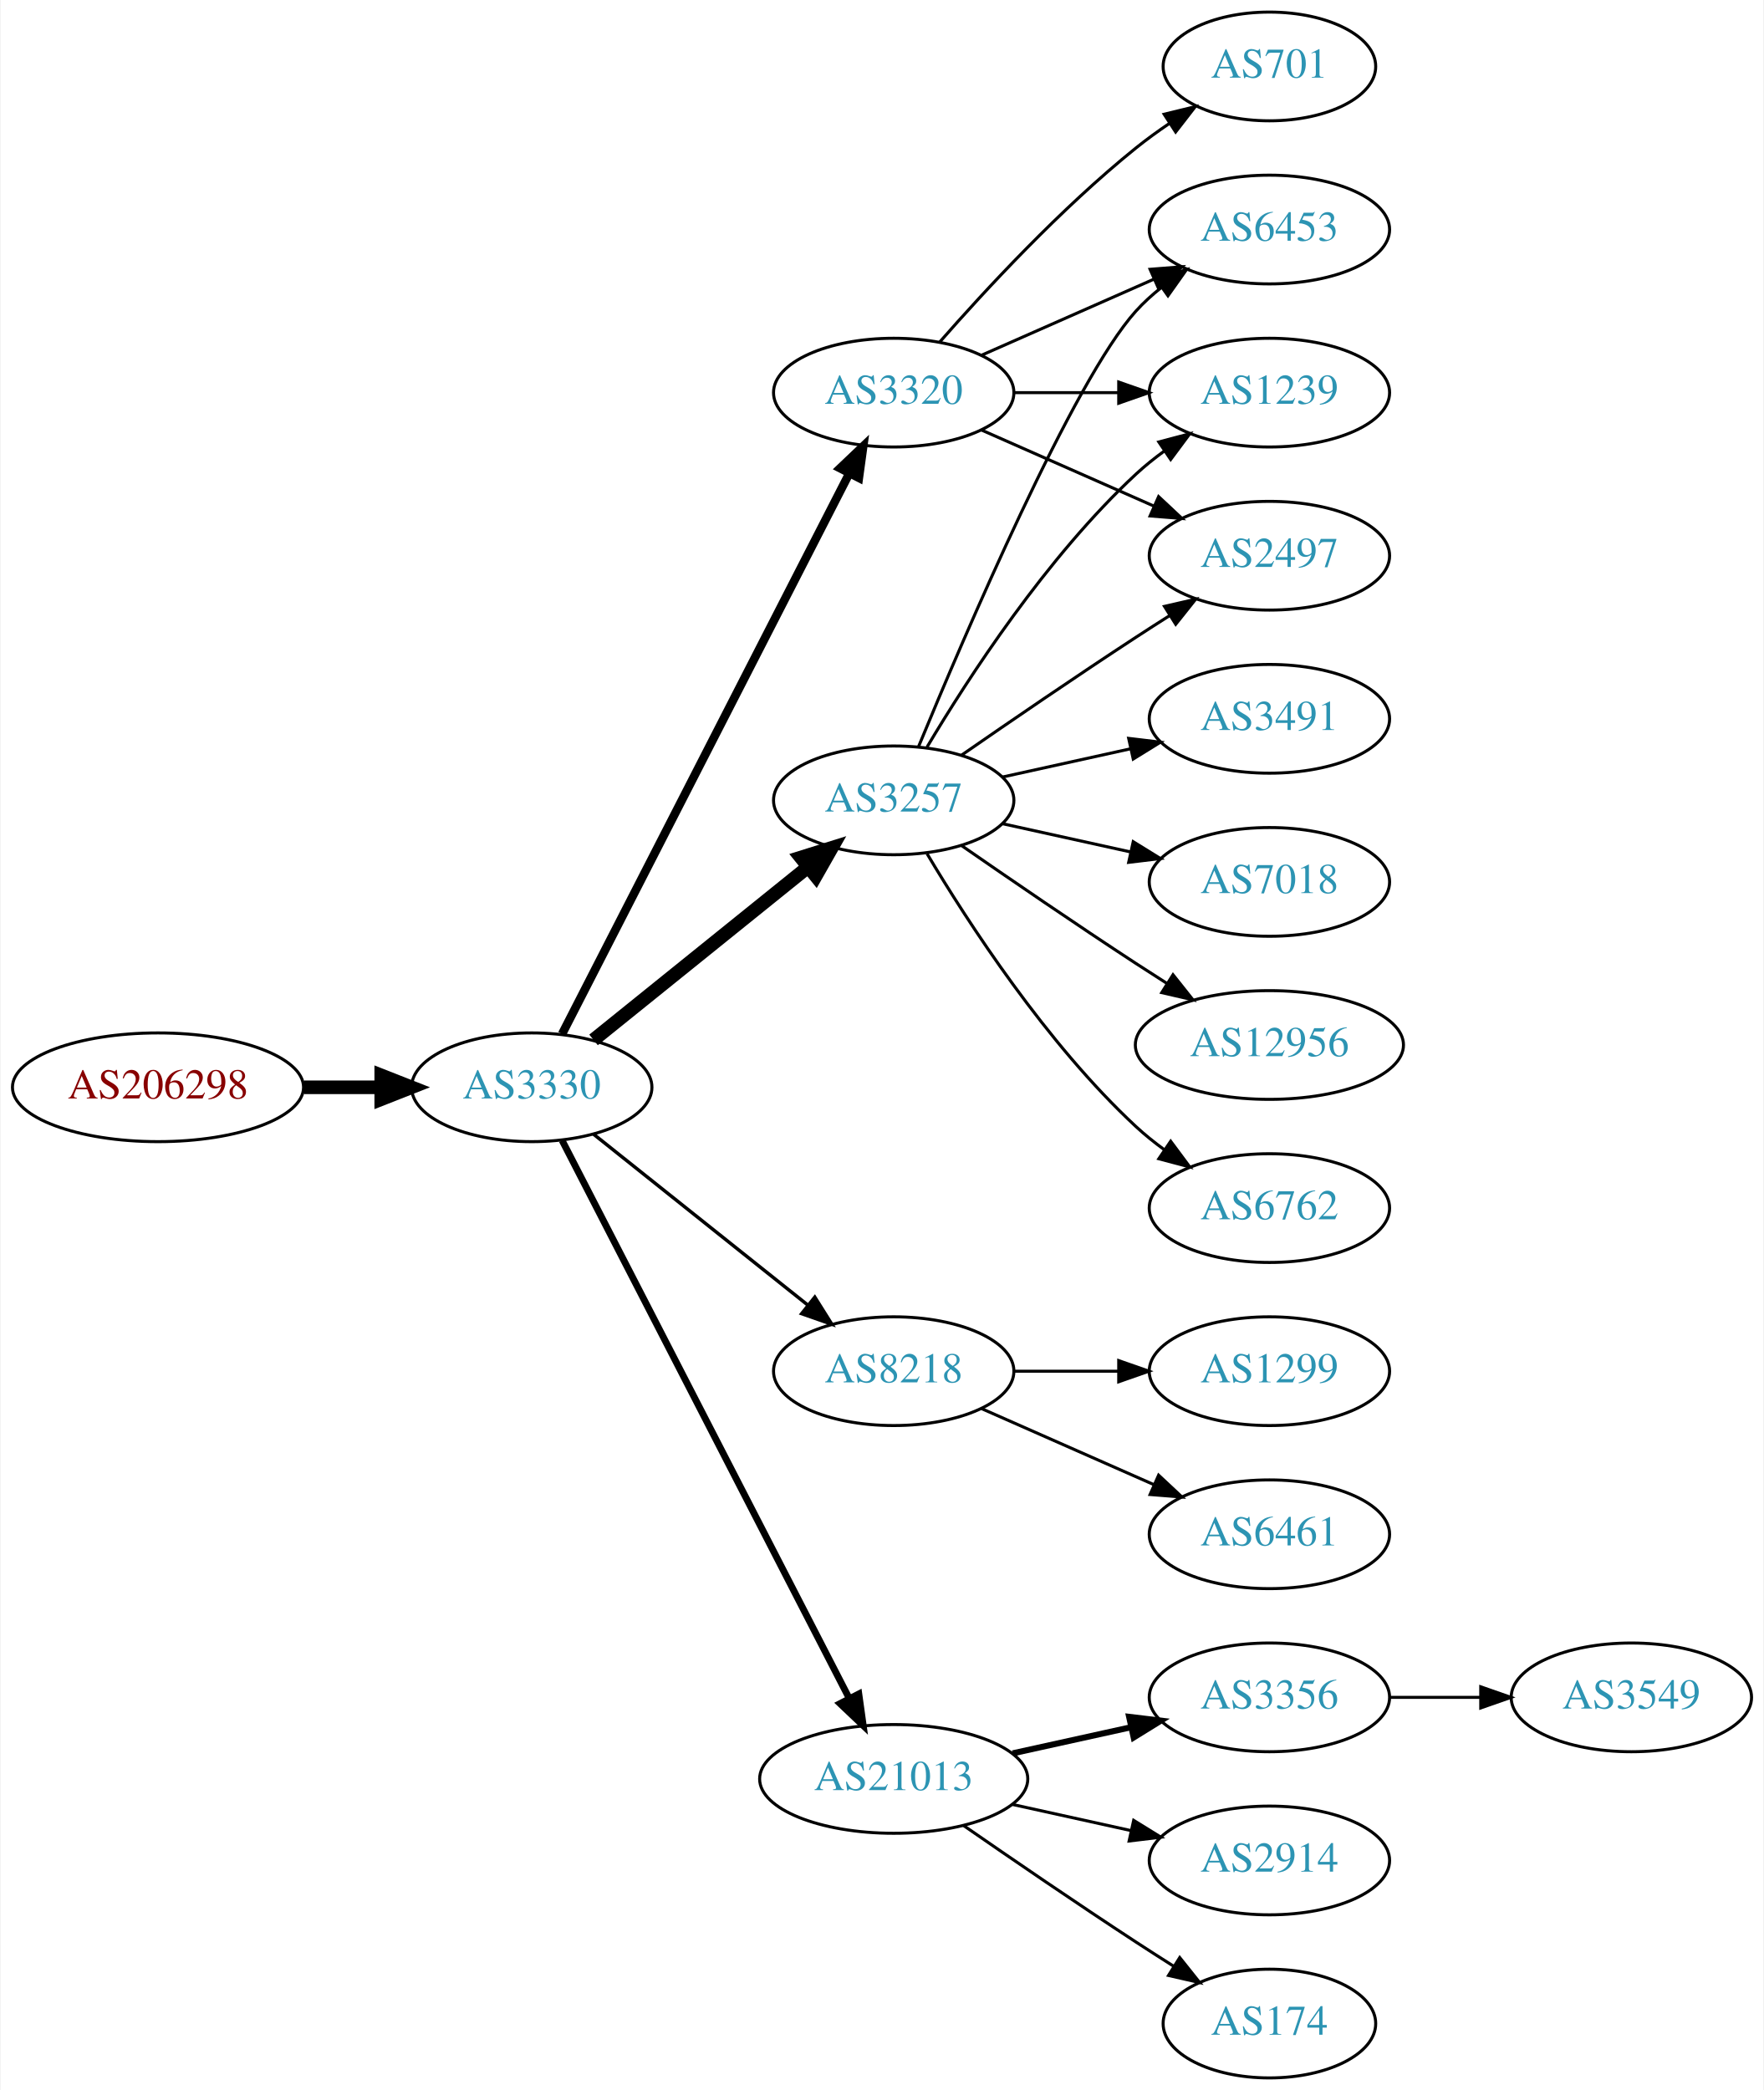
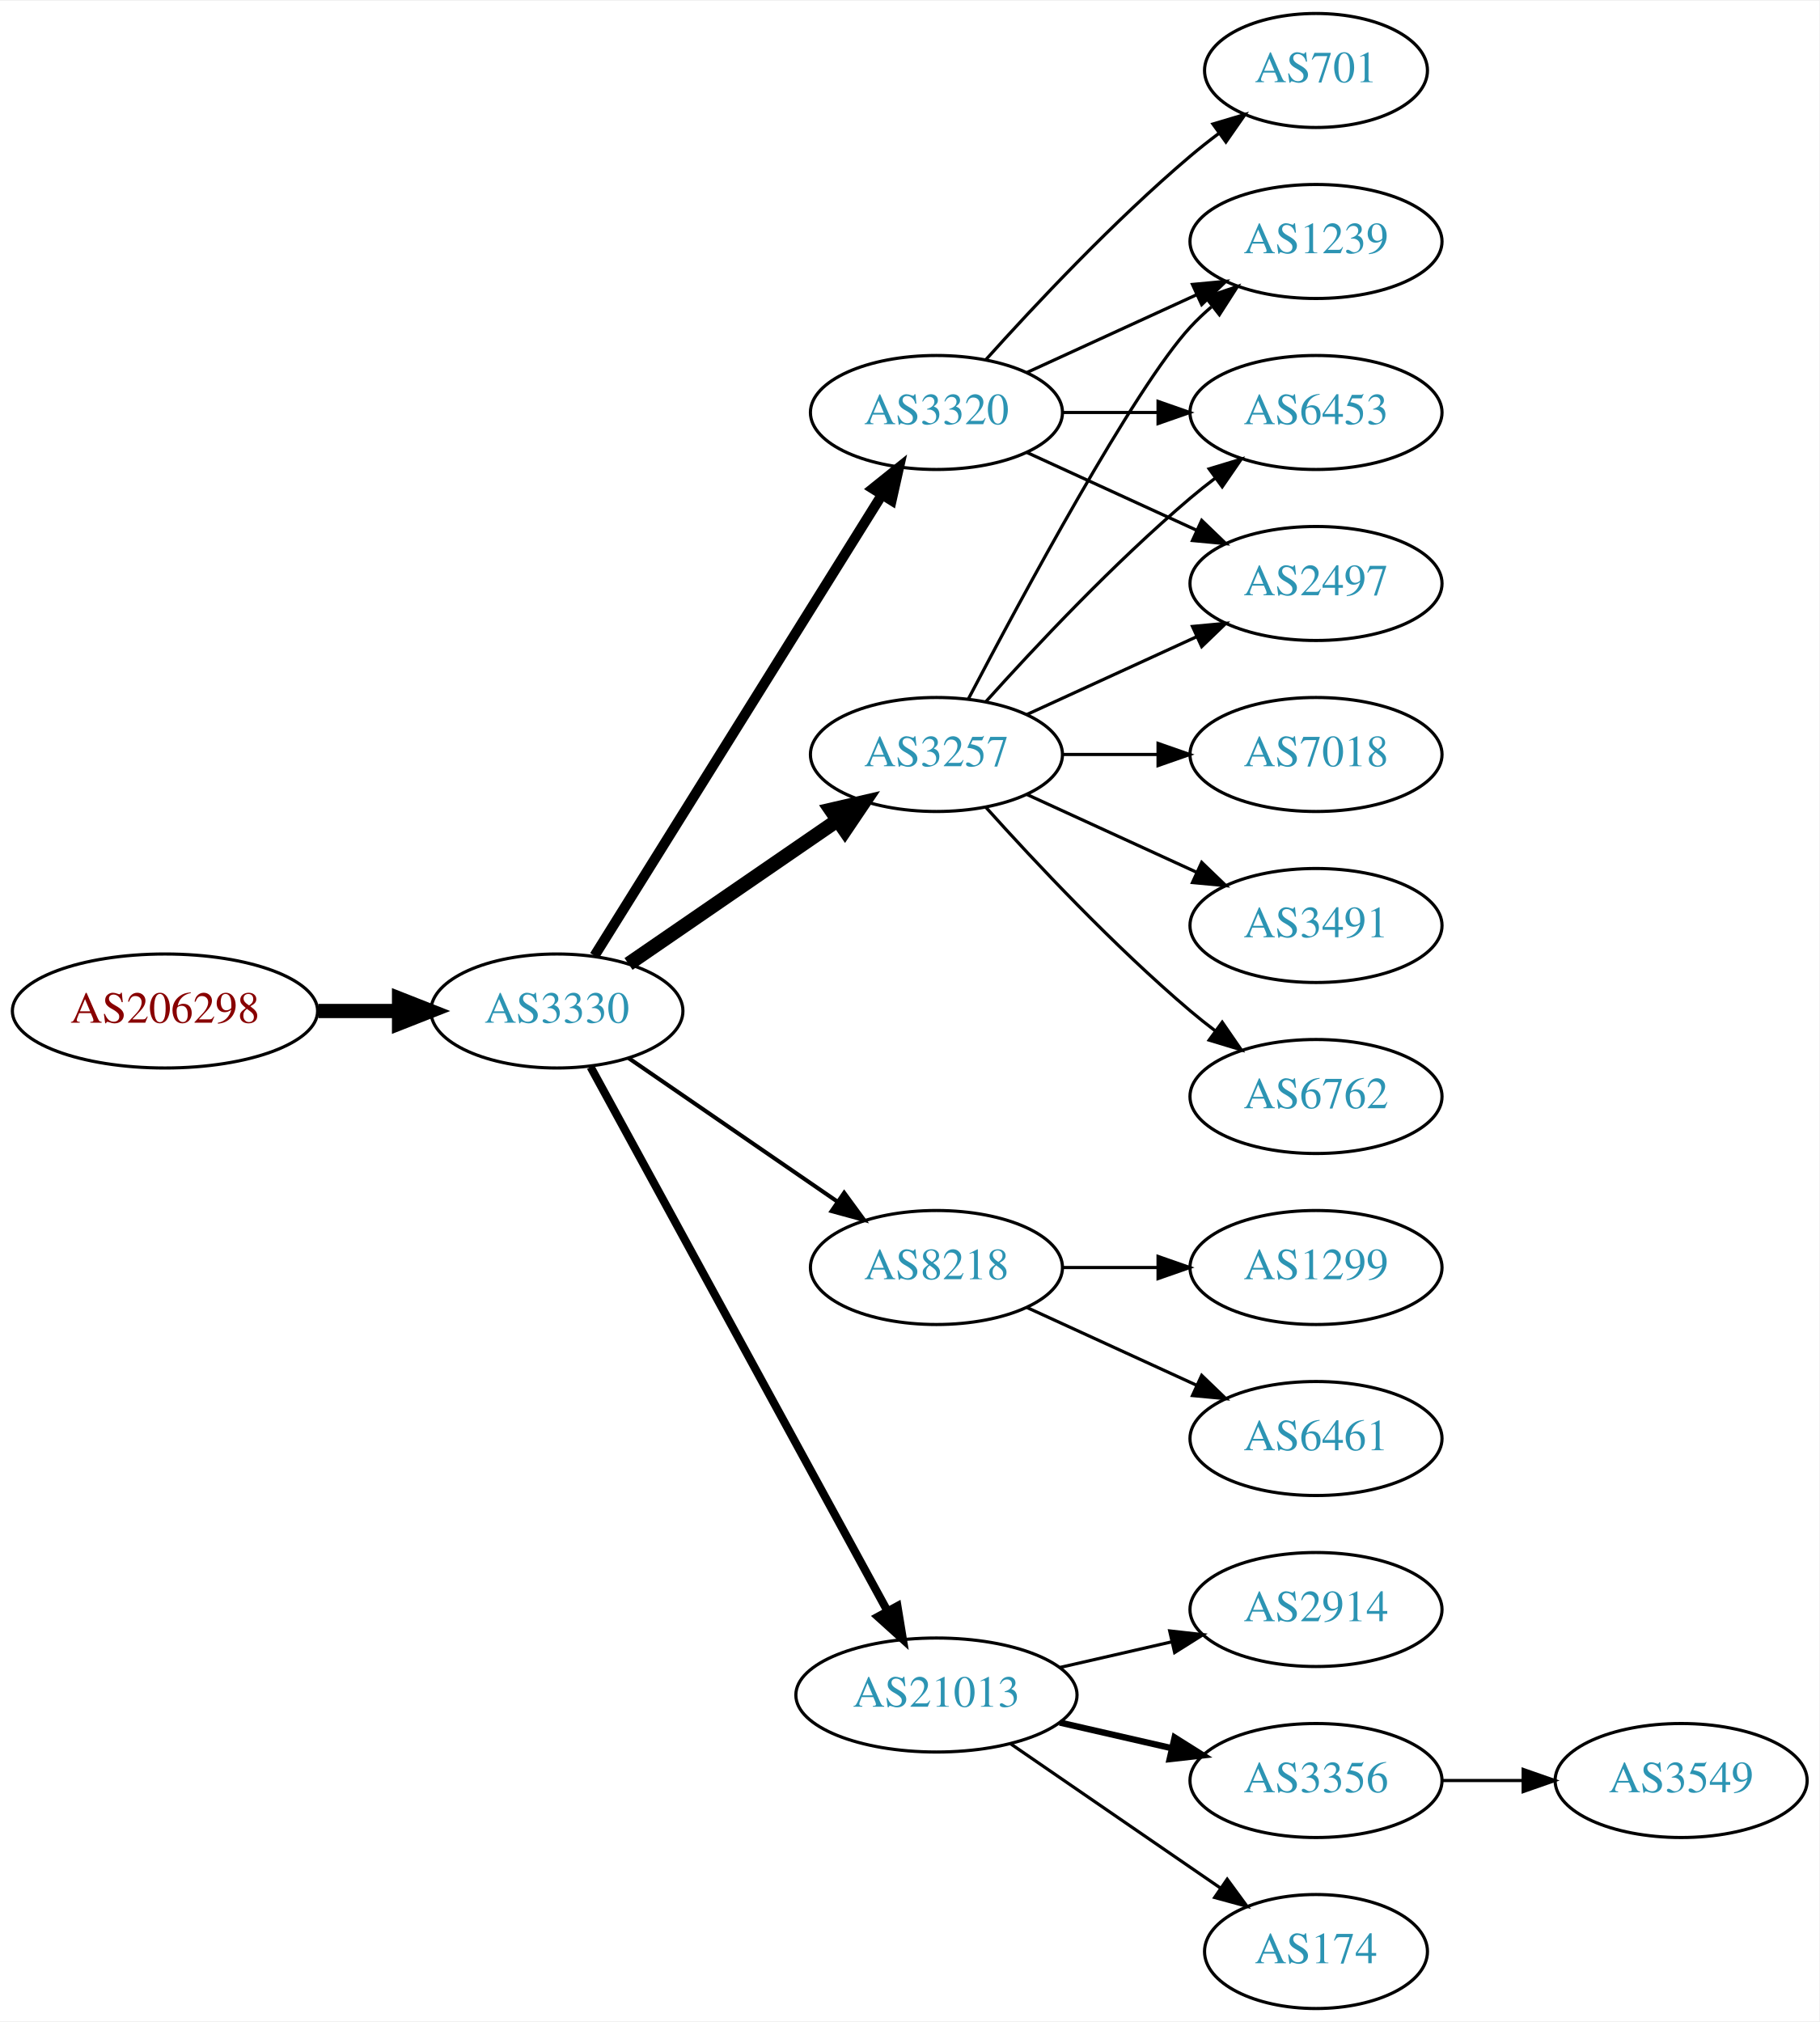
- <svg xmlns="http://www.w3.org/2000/svg" xmlns:xlink="http://www.w3.org/1999/xlink" width="584pt" height="692pt" viewBox="0.00 0.00 583.56 692.00">
-   <g id="graph0" class="graph" transform="scale(1 1) rotate(0) translate(4 688)">
-     <polygon fill="white" stroke="none" points="-4,4 -4,-688 579.562,-688 579.562,4 -4,4" />
+ <svg xmlns="http://www.w3.org/2000/svg" xmlns:xlink="http://www.w3.org/1999/xlink" width="574pt" height="638pt" viewBox="0.00 0.00 574.46 638.00">
+   <g id="graph0" class="graph" transform="scale(1 1) rotate(0) translate(4 634)">
+     <polygon fill="white" stroke="none" points="-4,4 -4,-634 570.463,-634 570.463,4 -4,4" />
    <g id="node1" class="node">
      <g id="a_node1">
        <a xlink:href="/asn/206298" xlink:title="AS206298 ~ RKM-AS [AT]">
-           <ellipse fill="#ffffff" stroke="black" cx="48.096" cy="-328" rx="48.192" ry="18" />
-           <text text-anchor="middle" x="48.096" y="-324.3" font-family="Times,serif" font-size="14.00" fill="#880000">AS206298</text>
+           <ellipse fill="#ffffff" stroke="black" cx="48.096" cy="-315" rx="48.192" ry="18" />
+           <text text-anchor="middle" x="48.096" y="-311.3" font-family="Times,serif" font-size="14.00" fill="#880000">AS206298</text>
        </a>
      </g>
    </g>
    <g id="node2" class="node">
      <g id="a_node2">
        <a xlink:href="/asn/3330" xlink:title="AS3330 ~ Vienna, Austria [AT]">
-           <ellipse fill="#ffffff" stroke="black" cx="171.838" cy="-328" rx="39.794" ry="18" />
-           <text text-anchor="middle" x="171.838" y="-324.3" font-family="Times,serif" font-size="14.00" fill="#2c94b3">AS3330</text>
+           <ellipse fill="#ffffff" stroke="black" cx="171.838" cy="-315" rx="39.794" ry="18" />
+           <text text-anchor="middle" x="171.838" y="-311.3" font-family="Times,serif" font-size="14.00" fill="#2c94b3">AS3330</text>
        </a>
      </g>
    </g>
    <g id="edge1" class="edge">
-       <path fill="none" stroke="black" stroke-width="4.5" d="M96.513,-328C104.867,-328 113.577,-328 121.969,-328" />
-       <polygon fill="black" stroke="black" stroke-width="4.5" points="122.004,-331.938 132.004,-328 122.004,-324.063 122.004,-331.938" />
+       <path fill="none" stroke="black" stroke-width="4.5" d="M96.513,-315C104.867,-315 113.577,-315 121.969,-315" />
+       <polygon fill="black" stroke="black" stroke-width="4.5" points="122.004,-318.938 132.004,-315 122.004,-311.063 122.004,-318.938" />
    </g>
    <g id="node3" class="node">
      <g id="a_node3">
-         <a xlink:href="/asn/3320" xlink:title="AS3320 ~ DTAG [DE]">
-           <ellipse fill="#ffffff" stroke="black" cx="291.681" cy="-558" rx="39.794" ry="18" />
-           <text text-anchor="middle" x="291.681" y="-554.3" font-family="Times,serif" font-size="14.00" fill="#2c94b3">AS3320</text>
+         <a xlink:href="/asn/3257" xlink:title="AS3257 ~ GTT [DE]">
+           <ellipse fill="#ffffff" stroke="black" cx="291.681" cy="-396" rx="39.794" ry="18" />
+           <text text-anchor="middle" x="291.681" y="-392.3" font-family="Times,serif" font-size="14.00" fill="#2c94b3">AS3257</text>
        </a>
      </g>
    </g>
    <g id="edge2" class="edge">
-       <path fill="none" stroke="black" stroke-width="2.812" d="M181.889,-345.666C202.411,-385.719 252.578,-483.634 276.947,-531.196" />
-       <polygon fill="black" stroke="black" stroke-width="2.812" points="273.924,-532.97 281.598,-540.274 280.153,-529.778 273.924,-532.97" />
+       <path fill="none" stroke="black" stroke-width="4.5" d="M194.452,-329.857C212.941,-342.565 239.754,-360.995 260.384,-375.175" />
+       <polygon fill="black" stroke="black" stroke-width="4.5" points="258.333,-378.544 268.804,-380.963 262.794,-372.054 258.333,-378.544" />
    </g>
    <g id="node4" class="node">
      <g id="a_node4">
-         <a xlink:href="/asn/3257" xlink:title="AS3257 ~ GTT [DE]">
-           <ellipse fill="#ffffff" stroke="black" cx="291.681" cy="-423" rx="39.794" ry="18" />
-           <text text-anchor="middle" x="291.681" y="-419.3" font-family="Times,serif" font-size="14.00" fill="#2c94b3">AS3257</text>
+         <a xlink:href="/asn/3320" xlink:title="AS3320 ~ DTAG [DE]">
+           <ellipse fill="#ffffff" stroke="black" cx="291.681" cy="-504" rx="39.794" ry="18" />
+           <text text-anchor="middle" x="291.681" y="-500.3" font-family="Times,serif" font-size="14.00" fill="#2c94b3">AS3320</text>
        </a>
      </g>
    </g>
    <g id="edge3" class="edge">
-       <path fill="none" stroke="black" stroke-width="4.5" d="M192.297,-343.687C211.658,-359.295 241.54,-383.385 263.292,-400.921" />
-       <polygon fill="black" stroke="black" stroke-width="4.5" points="260.936,-404.079 271.192,-407.289 265.878,-397.948 260.936,-404.079" />
+       <path fill="none" stroke="black" stroke-width="3.214" d="M183.713,-332.442C204.496,-365.775 249.957,-438.686 274.386,-477.866" />
+       <polygon fill="black" stroke="black" stroke-width="3.214" points="271.571,-479.966 279.832,-486.6 277.511,-476.263 271.571,-479.966" />
    </g>
    <g id="node5" class="node">
      <g id="a_node5">
        <a xlink:href="/asn/8218" xlink:title="AS8218 ~ legacy Neotelecoms [FR]">
          <ellipse fill="#ffffff" stroke="black" cx="291.681" cy="-234" rx="39.794" ry="18" />
          <text text-anchor="middle" x="291.681" y="-230.3" font-family="Times,serif" font-size="14.00" fill="#2c94b3">AS8218</text>
        </a>
      </g>
    </g>
    <g id="edge4" class="edge">
-       <path fill="none" stroke="black" stroke-width="1.125" d="M192.297,-312.478C211.658,-297.034 241.54,-273.198 263.292,-255.847" />
-       <polygon fill="black" stroke="black" stroke-width="1.125" points="265.557,-258.517 271.192,-249.545 261.192,-253.045 265.557,-258.517" />
+       <path fill="none" stroke="black" stroke-width="1.286" d="M194.452,-300.143C212.941,-287.435 239.754,-269.005 260.384,-254.825" />
+       <polygon fill="black" stroke="black" stroke-width="1.286" points="262.546,-257.586 268.804,-249.037 258.581,-251.817 262.546,-257.586" />
    </g>
    <g id="node6" class="node">
      <g id="a_node6">
        <a xlink:href="/asn/21013" xlink:title="AS21013 ~ Wels, AT [AT]">
          <ellipse fill="#ffffff" stroke="black" cx="291.681" cy="-99" rx="44.393" ry="18" />
          <text text-anchor="middle" x="291.681" y="-95.3" font-family="Times,serif" font-size="14.00" fill="#2c94b3">AS21013</text>
        </a>
      </g>
    </g>
    <g id="edge5" class="edge">
-       <path fill="none" stroke="black" stroke-width="2.25" d="M181.889,-310.411C202.411,-270.532 252.578,-173.043 276.947,-125.687" />
-       <polygon fill="black" stroke="black" stroke-width="2.25" points="280.135,-127.142 281.598,-116.649 273.911,-123.939 280.135,-127.142" />
+       <path fill="none" stroke="black" stroke-width="2.571" d="M182.481,-297.324C203.163,-259.416 251.876,-170.127 276.255,-125.441" />
+       <polygon fill="black" stroke="black" stroke-width="2.571" points="279.352,-127.072 281.069,-116.617 273.207,-123.72 279.352,-127.072" />
    </g>
    <g id="node7" class="node">
      <g id="a_node7">
-         <a xlink:href="/asn/6453" xlink:title="AS6453 ~ TATA COMMUNICATIONS (AMERICA) INC [US]">
-           <ellipse fill="#ffffff" stroke="black" cx="416.073" cy="-612" rx="39.794" ry="18" />
-           <text text-anchor="middle" x="416.073" y="-608.3" font-family="Times,serif" font-size="14.00" fill="#2c94b3">AS6453</text>
+         <a xlink:href="/asn/1239" xlink:title="AS1239 ~ Sprint [US]">
+           <ellipse fill="#ffffff" stroke="black" cx="411.523" cy="-558" rx="39.794" ry="18" />
+           <text text-anchor="middle" x="411.523" y="-554.3" font-family="Times,serif" font-size="14.00" fill="#2c94b3">AS1239</text>
        </a>
      </g>
    </g>
    <g id="edge6" class="edge">
-       <path fill="none" stroke="black" d="M320.76,-570.389C337.708,-577.866 359.505,-587.483 377.874,-595.588" />
-       <polygon fill="black" stroke="black" points="376.562,-598.834 387.124,-599.669 379.388,-592.43 376.562,-598.834" />
+       <path fill="none" stroke="black" d="M301.736,-413.501C318.479,-445.482 354.177,-511.838 371.877,-531 373.907,-533.198 376.146,-535.319 378.492,-537.34" />
+       <polygon fill="black" stroke="black" points="376.704,-540.386 386.736,-543.794 381.019,-534.874 376.704,-540.386" />
    </g>
    <g id="node8" class="node">
      <g id="a_node8">
-         <a xlink:href="/asn/1239" xlink:title="AS1239 ~ Sprint [US]">
-           <ellipse fill="#ffffff" stroke="black" cx="416.073" cy="-558" rx="39.794" ry="18" />
-           <text text-anchor="middle" x="416.073" y="-554.3" font-family="Times,serif" font-size="14.00" fill="#2c94b3">AS1239</text>
+         <a xlink:href="/asn/7018" xlink:title="AS7018 ~ AT&amp;T Services, Inc. [US]">
+           <ellipse fill="#ffffff" stroke="black" cx="411.523" cy="-396" rx="39.794" ry="18" />
+           <text text-anchor="middle" x="411.523" y="-392.3" font-family="Times,serif" font-size="14.00" fill="#2c94b3">AS7018</text>
        </a>
      </g>
    </g>
    <g id="edge7" class="edge">
-       <path fill="none" stroke="black" d="M331.406,-558C342.344,-558 354.395,-558 365.861,-558" />
-       <polygon fill="black" stroke="black" points="366.179,-561.5 376.179,-558 366.179,-554.5 366.179,-561.5" />
+       <path fill="none" stroke="black" d="M331.593,-396C341.146,-396 351.496,-396 361.459,-396" />
+       <polygon fill="black" stroke="black" points="361.651,-399.5 371.651,-396 361.651,-392.5 361.651,-399.5" />
    </g>
    <g id="node9" class="node">
      <g id="a_node9">
-         <a xlink:href="/asn/2497" xlink:title="AS2497 ~ Internet Initiative Japan Inc. [JP]">
-           <ellipse fill="#ffffff" stroke="black" cx="416.073" cy="-504" rx="39.794" ry="18" />
-           <text text-anchor="middle" x="416.073" y="-500.3" font-family="Times,serif" font-size="14.00" fill="#2c94b3">AS2497</text>
+         <a xlink:href="/asn/6453" xlink:title="AS6453 ~ TATA COMMUNICATIONS (AMERICA) INC [US]">
+           <ellipse fill="#ffffff" stroke="black" cx="411.523" cy="-504" rx="39.794" ry="18" />
+           <text text-anchor="middle" x="411.523" y="-500.3" font-family="Times,serif" font-size="14.00" fill="#2c94b3">AS6453</text>
        </a>
      </g>
    </g>
    <g id="edge8" class="edge">
-       <path fill="none" stroke="black" d="M320.76,-545.611C337.708,-538.134 359.505,-528.517 377.874,-520.412" />
-       <polygon fill="black" stroke="black" points="379.388,-523.57 387.124,-516.331 376.562,-517.166 379.388,-523.57" />
+       <path fill="none" stroke="black" d="M307.327,-412.725C322.627,-429.765 347.725,-456.523 371.877,-477 374.374,-479.117 377.034,-481.232 379.746,-483.293" />
+       <polygon fill="black" stroke="black" points="377.782,-486.194 387.922,-489.266 381.912,-480.541 377.782,-486.194" />
    </g>
    <g id="node10" class="node">
      <g id="a_node10">
-         <a xlink:href="/asn/701" xlink:title="AS701 ~ UUNET [US]">
-           <ellipse fill="#ffffff" stroke="black" cx="416.073" cy="-666" rx="35.194" ry="18" />
-           <text text-anchor="middle" x="416.073" y="-662.3" font-family="Times,serif" font-size="14.00" fill="#2c94b3">AS701</text>
+         <a xlink:href="/asn/3491" xlink:title="AS3491 ~ PCCW Global, Inc. [US]">
+           <ellipse fill="#ffffff" stroke="black" cx="411.523" cy="-342" rx="39.794" ry="18" />
+           <text text-anchor="middle" x="411.523" y="-338.3" font-family="Times,serif" font-size="14.00" fill="#2c94b3">AS3491</text>
        </a>
      </g>
    </g>
    <g id="edge9" class="edge">
-       <path fill="none" stroke="black" d="M306.833,-574.663C321.934,-591.894 347.055,-619.024 371.877,-639 375.382,-641.821 379.2,-644.587 383.068,-647.208" />
-       <polygon fill="black" stroke="black" points="381.218,-650.18 391.513,-652.682 385.025,-644.306 381.218,-650.18" />
-     </g>
-     <g id="edge16" class="edge">
-       <path fill="none" stroke="black" d="M299.839,-440.633C315.1,-477.658 351.129,-561.976 371.877,-585 374.393,-587.792 377.264,-590.401 380.303,-592.812" />
-       <polygon fill="black" stroke="black" points="378.432,-595.776 388.611,-598.715 382.487,-590.07 378.432,-595.776" />
-     </g>
-     <g id="edge14" class="edge">
-       <path fill="none" stroke="black" d="M302.726,-440.671C316.297,-463.472 342.23,-503.472 371.877,-531 374.783,-533.699 377.996,-536.28 381.32,-538.703" />
-       <polygon fill="black" stroke="black" points="379.455,-541.667 389.698,-544.375 383.38,-535.87 379.455,-541.667" />
-     </g>
-     <g id="edge11" class="edge">
-       <path fill="none" stroke="black" d="M314.038,-437.901C329.889,-448.877 352.092,-464.079 371.877,-477 375.459,-479.339 379.229,-481.759 382.989,-484.144" />
-       <polygon fill="black" stroke="black" points="381.323,-487.231 391.65,-489.596 385.052,-481.307 381.323,-487.231" />
+       <path fill="none" stroke="black" d="M320.309,-383.339C336.266,-376.027 356.537,-366.739 373.82,-358.819" />
+       <polygon fill="black" stroke="black" points="375.434,-361.929 383.067,-354.581 372.518,-355.565 375.434,-361.929" />
    </g>
    <g id="node11" class="node">
      <g id="a_node11">
        <a xlink:href="/asn/6762" xlink:title="AS6762 ~ TELECOM ITALIA SPARKLE S.p.A. [IT]">
-           <ellipse fill="#ffffff" stroke="black" cx="416.073" cy="-288" rx="39.794" ry="18" />
-           <text text-anchor="middle" x="416.073" y="-284.3" font-family="Times,serif" font-size="14.00" fill="#2c94b3">AS6762</text>
+           <ellipse fill="#ffffff" stroke="black" cx="411.523" cy="-288" rx="39.794" ry="18" />
+           <text text-anchor="middle" x="411.523" y="-284.3" font-family="Times,serif" font-size="14.00" fill="#2c94b3">AS6762</text>
        </a>
      </g>
    </g>
    <g id="edge10" class="edge">
-       <path fill="none" stroke="black" d="M302.726,-405.329C316.297,-382.528 342.23,-342.528 371.877,-315 374.783,-312.301 377.996,-309.72 381.32,-307.297" />
-       <polygon fill="black" stroke="black" points="383.38,-310.13 389.698,-301.625 379.455,-304.333 383.38,-310.13" />
+       <path fill="none" stroke="black" d="M307.327,-379.275C322.627,-362.235 347.725,-335.477 371.877,-315 374.374,-312.883 377.034,-310.768 379.746,-308.707" />
+       <polygon fill="black" stroke="black" points="381.912,-311.459 387.922,-302.734 377.782,-305.806 381.912,-311.459" />
    </g>
    <g id="node12" class="node">
      <g id="a_node12">
-         <a xlink:href="/asn/3491" xlink:title="AS3491 ~ PCCW Global, Inc. [US]">
-           <ellipse fill="#ffffff" stroke="black" cx="416.073" cy="-450" rx="39.794" ry="18" />
-           <text text-anchor="middle" x="416.073" y="-446.3" font-family="Times,serif" font-size="14.00" fill="#2c94b3">AS3491</text>
-         </a>
-       </g>
+         <a xlink:href="/asn/2497" xlink:title="AS2497 ~ Internet Initiative Japan Inc. [JP]">
+           <ellipse fill="#ffffff" stroke="black" cx="411.523" cy="-450" rx="39.794" ry="18" />
+           <text text-anchor="middle" x="411.523" y="-446.3" font-family="Times,serif" font-size="14.00" fill="#2c94b3">AS2497</text>
+         </a>
+       </g>
+     </g>
+     <g id="edge11" class="edge">
+       <path fill="none" stroke="black" d="M320.309,-408.661C336.266,-415.973 356.537,-425.261 373.82,-433.181" />
+       <polygon fill="black" stroke="black" points="372.518,-436.435 383.067,-437.419 375.434,-430.071 372.518,-436.435" />
+     </g>
+     <g id="edge15" class="edge">
+       <path fill="none" stroke="black" d="M320.309,-516.661C336.266,-523.973 356.537,-533.261 373.82,-541.181" />
+       <polygon fill="black" stroke="black" points="372.518,-544.435 383.067,-545.419 375.434,-538.071 372.518,-544.435" />
+     </g>
+     <g id="edge13" class="edge">
+       <path fill="none" stroke="black" d="M331.593,-504C341.146,-504 351.496,-504 361.459,-504" />
+       <polygon fill="black" stroke="black" points="361.651,-507.5 371.651,-504 361.651,-500.5 361.651,-507.5" />
    </g>
    <g id="edge12" class="edge">
-       <path fill="none" stroke="black" d="M327.753,-430.737C340.94,-433.646 356.12,-436.995 370.086,-440.076" />
-       <polygon fill="black" stroke="black" points="369.476,-443.525 379.995,-442.262 370.984,-436.69 369.476,-443.525" />
+       <path fill="none" stroke="black" d="M320.309,-491.339C336.266,-484.027 356.537,-474.739 373.82,-466.819" />
+       <polygon fill="black" stroke="black" points="375.434,-469.929 383.067,-462.581 372.518,-463.565 375.434,-469.929" />
    </g>
    <g id="node13" class="node">
      <g id="a_node13">
-         <a xlink:href="/asn/7018" xlink:title="AS7018 ~ AT&amp;T Services, Inc. [US]">
-           <ellipse fill="#ffffff" stroke="black" cx="416.073" cy="-396" rx="39.794" ry="18" />
-           <text text-anchor="middle" x="416.073" y="-392.3" font-family="Times,serif" font-size="14.00" fill="#2c94b3">AS7018</text>
-         </a>
-       </g>
-     </g>
-     <g id="edge13" class="edge">
-       <path fill="none" stroke="black" d="M327.753,-415.263C340.94,-412.354 356.12,-409.005 370.086,-405.924" />
-       <polygon fill="black" stroke="black" points="370.984,-409.31 379.995,-403.738 369.476,-402.475 370.984,-409.31" />
+         <a xlink:href="/asn/701" xlink:title="AS701 ~ UUNET [US]">
+           <ellipse fill="#ffffff" stroke="black" cx="411.523" cy="-612" rx="35.194" ry="18" />
+           <text text-anchor="middle" x="411.523" y="-608.3" font-family="Times,serif" font-size="14.00" fill="#2c94b3">AS701</text>
+         </a>
+       </g>
+     </g>
+     <g id="edge14" class="edge">
+       <path fill="none" stroke="black" d="M307.327,-520.725C322.627,-537.765 347.725,-564.523 371.877,-585 374.729,-587.418 377.794,-589.833 380.905,-592.169" />
+       <polygon fill="black" stroke="black" points="378.978,-595.095 389.133,-598.116 383.078,-589.422 378.978,-595.095" />
    </g>
    <g id="node14" class="node">
      <g id="a_node14">
-         <a xlink:href="/asn/12956" xlink:title="AS12956 ~ TELXIUS [ES]">
-           <ellipse fill="#ffffff" stroke="black" cx="416.073" cy="-342" rx="44.393" ry="18" />
-           <text text-anchor="middle" x="416.073" y="-338.3" font-family="Times,serif" font-size="14.00" fill="#2c94b3">AS12956</text>
-         </a>
-       </g>
-     </g>
-     <g id="edge15" class="edge">
-       <path fill="none" stroke="black" d="M314.038,-408.099C329.889,-397.123 352.092,-381.921 371.877,-369 375.197,-366.831 378.68,-364.594 382.166,-362.379" />
-       <polygon fill="black" stroke="black" points="384.155,-365.262 390.748,-356.968 380.422,-359.34 384.155,-365.262" />
+         <a xlink:href="/asn/1299" xlink:title="AS1299 ~ Telia Carrier [EU]">
+           <ellipse fill="#ffffff" stroke="black" cx="411.523" cy="-234" rx="39.794" ry="18" />
+           <text text-anchor="middle" x="411.523" y="-230.3" font-family="Times,serif" font-size="14.00" fill="#2c94b3">AS1299</text>
+         </a>
+       </g>
+     </g>
+     <g id="edge16" class="edge">
+       <path fill="none" stroke="black" d="M331.593,-234C341.146,-234 351.496,-234 361.459,-234" />
+       <polygon fill="black" stroke="black" points="361.651,-237.5 371.651,-234 361.651,-230.5 361.651,-237.5" />
    </g>
    <g id="node15" class="node">
      <g id="a_node15">
-         <a xlink:href="/asn/6461" xlink:title="AS6461 ~ ZAYO-6461 [US]">
-           <ellipse fill="#ffffff" stroke="black" cx="416.073" cy="-180" rx="39.794" ry="18" />
-           <text text-anchor="middle" x="416.073" y="-176.3" font-family="Times,serif" font-size="14.00" fill="#2c94b3">AS6461</text>
+         <a xlink:href="/asn/6461" xlink:title="AS6461 ~ Zayo Bandwidth [US]">
+           <ellipse fill="#ffffff" stroke="black" cx="411.523" cy="-180" rx="39.794" ry="18" />
+           <text text-anchor="middle" x="411.523" y="-176.3" font-family="Times,serif" font-size="14.00" fill="#2c94b3">AS6461</text>
        </a>
      </g>
    </g>
    <g id="edge17" class="edge">
-       <path fill="none" stroke="black" d="M320.76,-221.611C337.708,-214.134 359.505,-204.517 377.874,-196.412" />
-       <polygon fill="black" stroke="black" points="379.388,-199.57 387.124,-192.331 376.562,-193.166 379.388,-199.57" />
+       <path fill="none" stroke="black" d="M320.309,-221.339C336.266,-214.027 356.537,-204.739 373.82,-196.819" />
+       <polygon fill="black" stroke="black" points="375.434,-199.929 383.067,-192.581 372.518,-193.565 375.434,-199.929" />
    </g>
    <g id="node16" class="node">
      <g id="a_node16">
-         <a xlink:href="/asn/1299" xlink:title="AS1299 ~ Telia Carrier [EU]">
-           <ellipse fill="#ffffff" stroke="black" cx="416.073" cy="-234" rx="39.794" ry="18" />
-           <text text-anchor="middle" x="416.073" y="-230.3" font-family="Times,serif" font-size="14.00" fill="#2c94b3">AS1299</text>
+         <a xlink:href="/asn/2914" xlink:title="AS2914 ~ NTT America, Inc. [US]">
+           <ellipse fill="#ffffff" stroke="black" cx="411.523" cy="-126" rx="39.794" ry="18" />
+           <text text-anchor="middle" x="411.523" y="-122.3" font-family="Times,serif" font-size="14.00" fill="#2c94b3">AS2914</text>
        </a>
      </g>
    </g>
    <g id="edge18" class="edge">
-       <path fill="none" stroke="black" d="M331.406,-234C342.344,-234 354.395,-234 365.861,-234" />
-       <polygon fill="black" stroke="black" points="366.179,-237.5 376.179,-234 366.179,-230.5 366.179,-237.5" />
+       <path fill="none" stroke="black" d="M330.615,-107.692C341.856,-110.267 354.269,-113.111 365.892,-115.774" />
+       <polygon fill="black" stroke="black" points="365.324,-119.235 375.853,-118.057 366.888,-112.412 365.324,-119.235" />
    </g>
    <g id="node17" class="node">
      <g id="a_node17">
        <a xlink:href="/asn/3356" xlink:title="AS3356 ~ Level 3 Parent, LLC [US]">
-           <ellipse fill="#ffffff" stroke="black" cx="416.073" cy="-126" rx="39.794" ry="18" />
-           <text text-anchor="middle" x="416.073" y="-122.3" font-family="Times,serif" font-size="14.00" fill="#2c94b3">AS3356</text>
+           <ellipse fill="#ffffff" stroke="black" cx="411.523" cy="-72" rx="39.794" ry="18" />
+           <text text-anchor="middle" x="411.523" y="-68.3" font-family="Times,serif" font-size="14.00" fill="#2c94b3">AS3356</text>
        </a>
      </g>
    </g>
    <g id="edge19" class="edge">
-       <path fill="none" stroke="black" stroke-width="2" d="M331.07,-107.469C343.461,-110.202 357.308,-113.257 370.129,-116.085" />
-       <polygon fill="black" stroke="black" stroke-width="2" points="369.624,-119.558 380.143,-118.295 371.132,-112.722 369.624,-119.558" />
+       <path fill="none" stroke="black" stroke-width="2" d="M330.615,-90.308C341.856,-87.733 354.269,-84.889 365.892,-82.226" />
+       <polygon fill="black" stroke="black" stroke-width="2" points="366.888,-85.588 375.853,-79.944 365.324,-78.765 366.888,-85.588" />
    </g>
    <g id="node18" class="node">
      <g id="a_node18">
-         <a xlink:href="/asn/2914" xlink:title="AS2914 ~ NTT America, Inc. [US]">
-           <ellipse fill="#ffffff" stroke="black" cx="416.073" cy="-72" rx="39.794" ry="18" />
-           <text text-anchor="middle" x="416.073" y="-68.3" font-family="Times,serif" font-size="14.00" fill="#2c94b3">AS2914</text>
+         <a xlink:href="/asn/174" xlink:title="AS174 ~ Cogent Communications [US]">
+           <ellipse fill="#ffffff" stroke="black" cx="411.523" cy="-18" rx="35.194" ry="18" />
+           <text text-anchor="middle" x="411.523" y="-14.3" font-family="Times,serif" font-size="14.00" fill="#2c94b3">AS174</text>
        </a>
      </g>
    </g>
    <g id="edge20" class="edge">
-       <path fill="none" stroke="black" d="M331.07,-90.531C343.461,-87.798 357.308,-84.743 370.129,-81.915" />
-       <polygon fill="black" stroke="black" points="371.132,-85.278 380.143,-79.706 369.624,-78.442 371.132,-85.278" />
+       <path fill="none" stroke="black" d="M315.123,-83.574C333.938,-70.641 360.935,-52.085 381.411,-38.01" />
+       <polygon fill="black" stroke="black" points="383.486,-40.831 389.744,-32.282 379.521,-35.063 383.486,-40.831" />
    </g>
    <g id="node19" class="node">
      <g id="a_node19">
-         <a xlink:href="/asn/174" xlink:title="AS174 ~ Cogent Communications [US]">
-           <ellipse fill="#ffffff" stroke="black" cx="416.073" cy="-18" rx="35.194" ry="18" />
-           <text text-anchor="middle" x="416.073" y="-14.3" font-family="Times,serif" font-size="14.00" fill="#2c94b3">AS174</text>
+         <a xlink:href="/asn/3549" xlink:title="AS3549 ~ Level 3 Parent, LLC [US]">
+           <ellipse fill="#ffffff" stroke="black" cx="526.816" cy="-72" rx="39.794" ry="18" />
+           <text text-anchor="middle" x="526.816" y="-68.3" font-family="Times,serif" font-size="14.00" fill="#2c94b3">AS3549</text>
        </a>
      </g>
    </g>
    <g id="edge21" class="edge">
-       <path fill="none" stroke="black" d="M314.711,-83.633C330.514,-72.695 352.37,-57.739 371.877,-45 375.921,-42.358 380.207,-39.615 384.446,-36.933" />
-       <polygon fill="black" stroke="black" points="386.383,-39.85 392.99,-31.568 382.66,-33.922 386.383,-39.85" />
-     </g>
-     <g id="node20" class="node">
-       <g id="a_node20">
-         <a xlink:href="/asn/3549" xlink:title="AS3549 ~ Level 3 Parent, LLC [US]">
-           <ellipse fill="#ffffff" stroke="black" cx="535.915" cy="-126" rx="39.794" ry="18" />
-           <text text-anchor="middle" x="535.915" y="-122.3" font-family="Times,serif" font-size="14.00" fill="#2c94b3">AS3549</text>
-         </a>
-       </g>
-     </g>
-     <g id="edge22" class="edge">
-       <path fill="none" stroke="black" d="M455.985,-126C465.539,-126 475.888,-126 485.851,-126" />
-       <polygon fill="black" stroke="black" points="486.043,-129.5 496.043,-126 486.043,-122.5 486.043,-129.5" />
+       <path fill="none" stroke="black" d="M451.195,-72C459.398,-72 468.162,-72 476.694,-72" />
+       <polygon fill="black" stroke="black" points="476.934,-75.5 486.934,-72 476.933,-68.5 476.934,-75.5" />
    </g>
  </g>
</svg>
